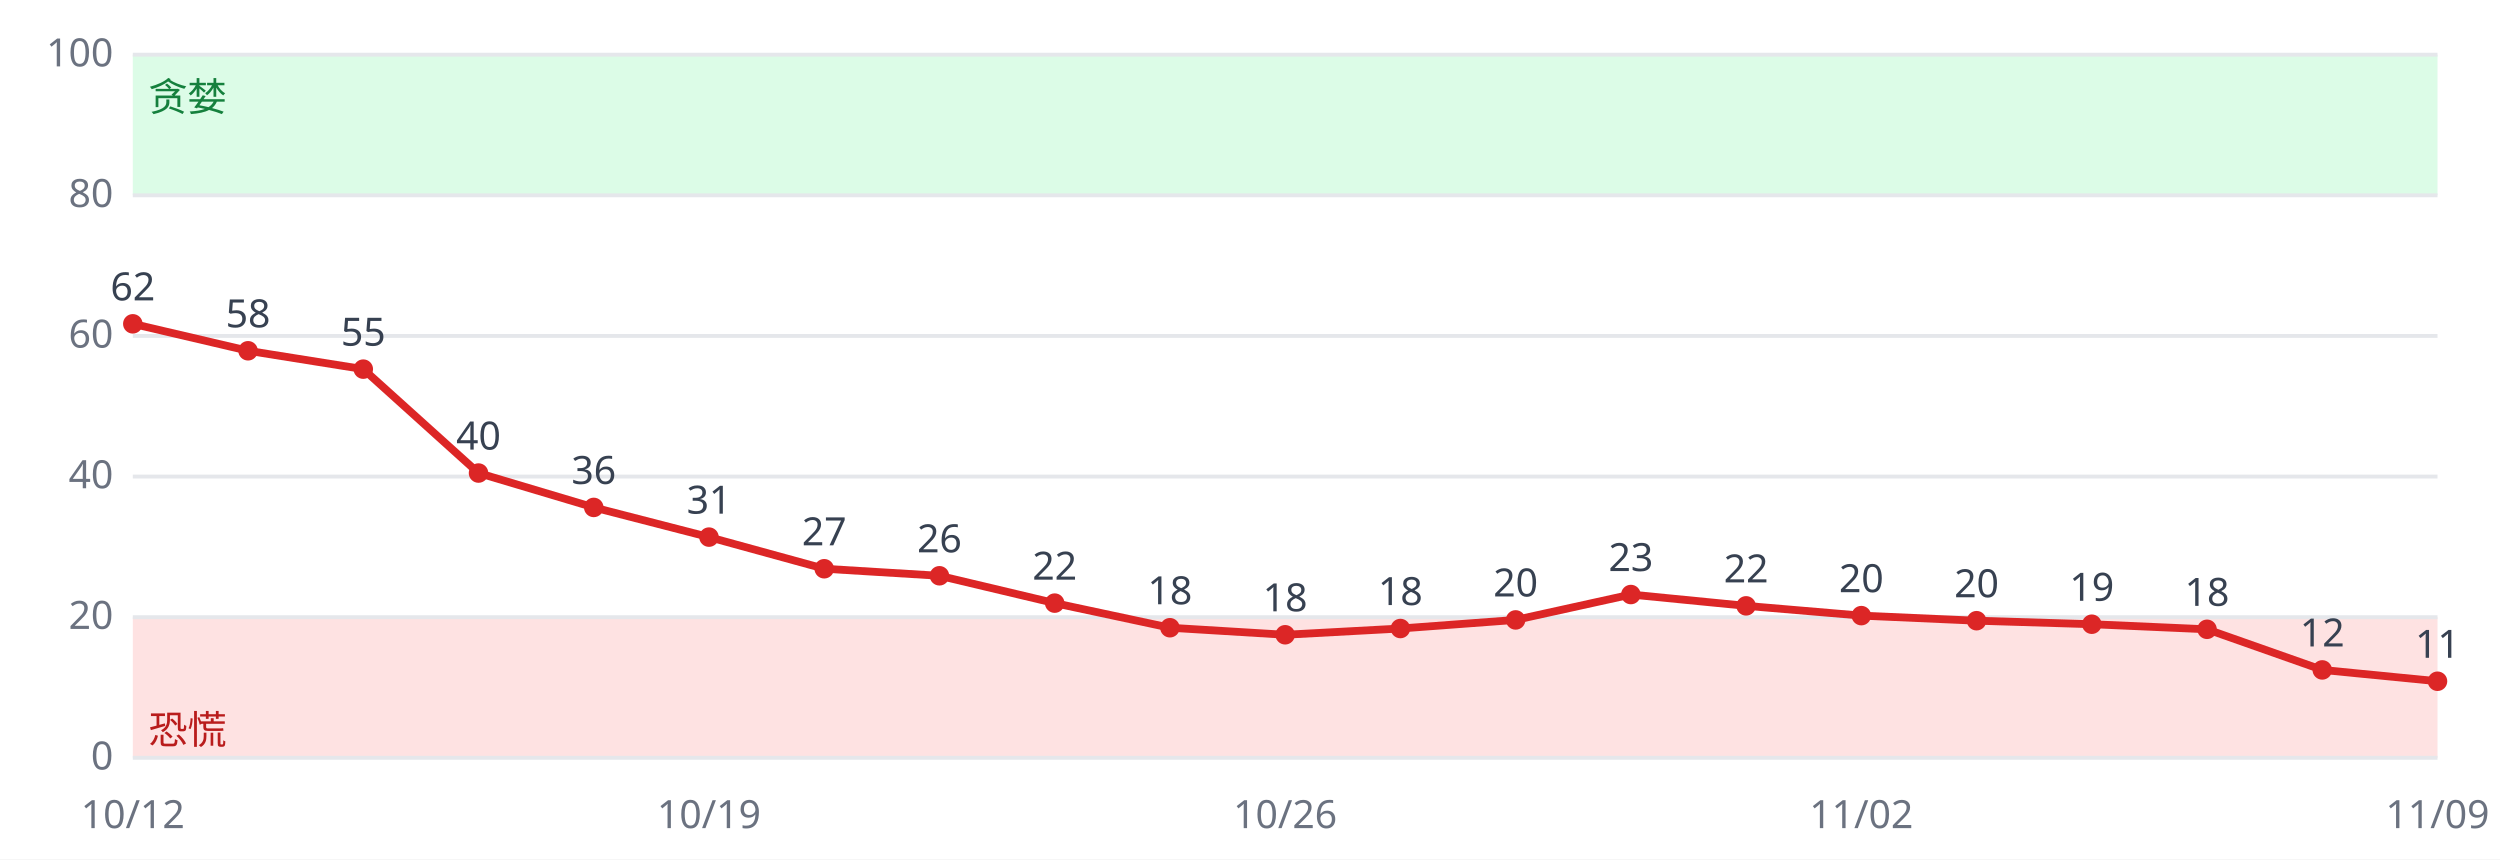
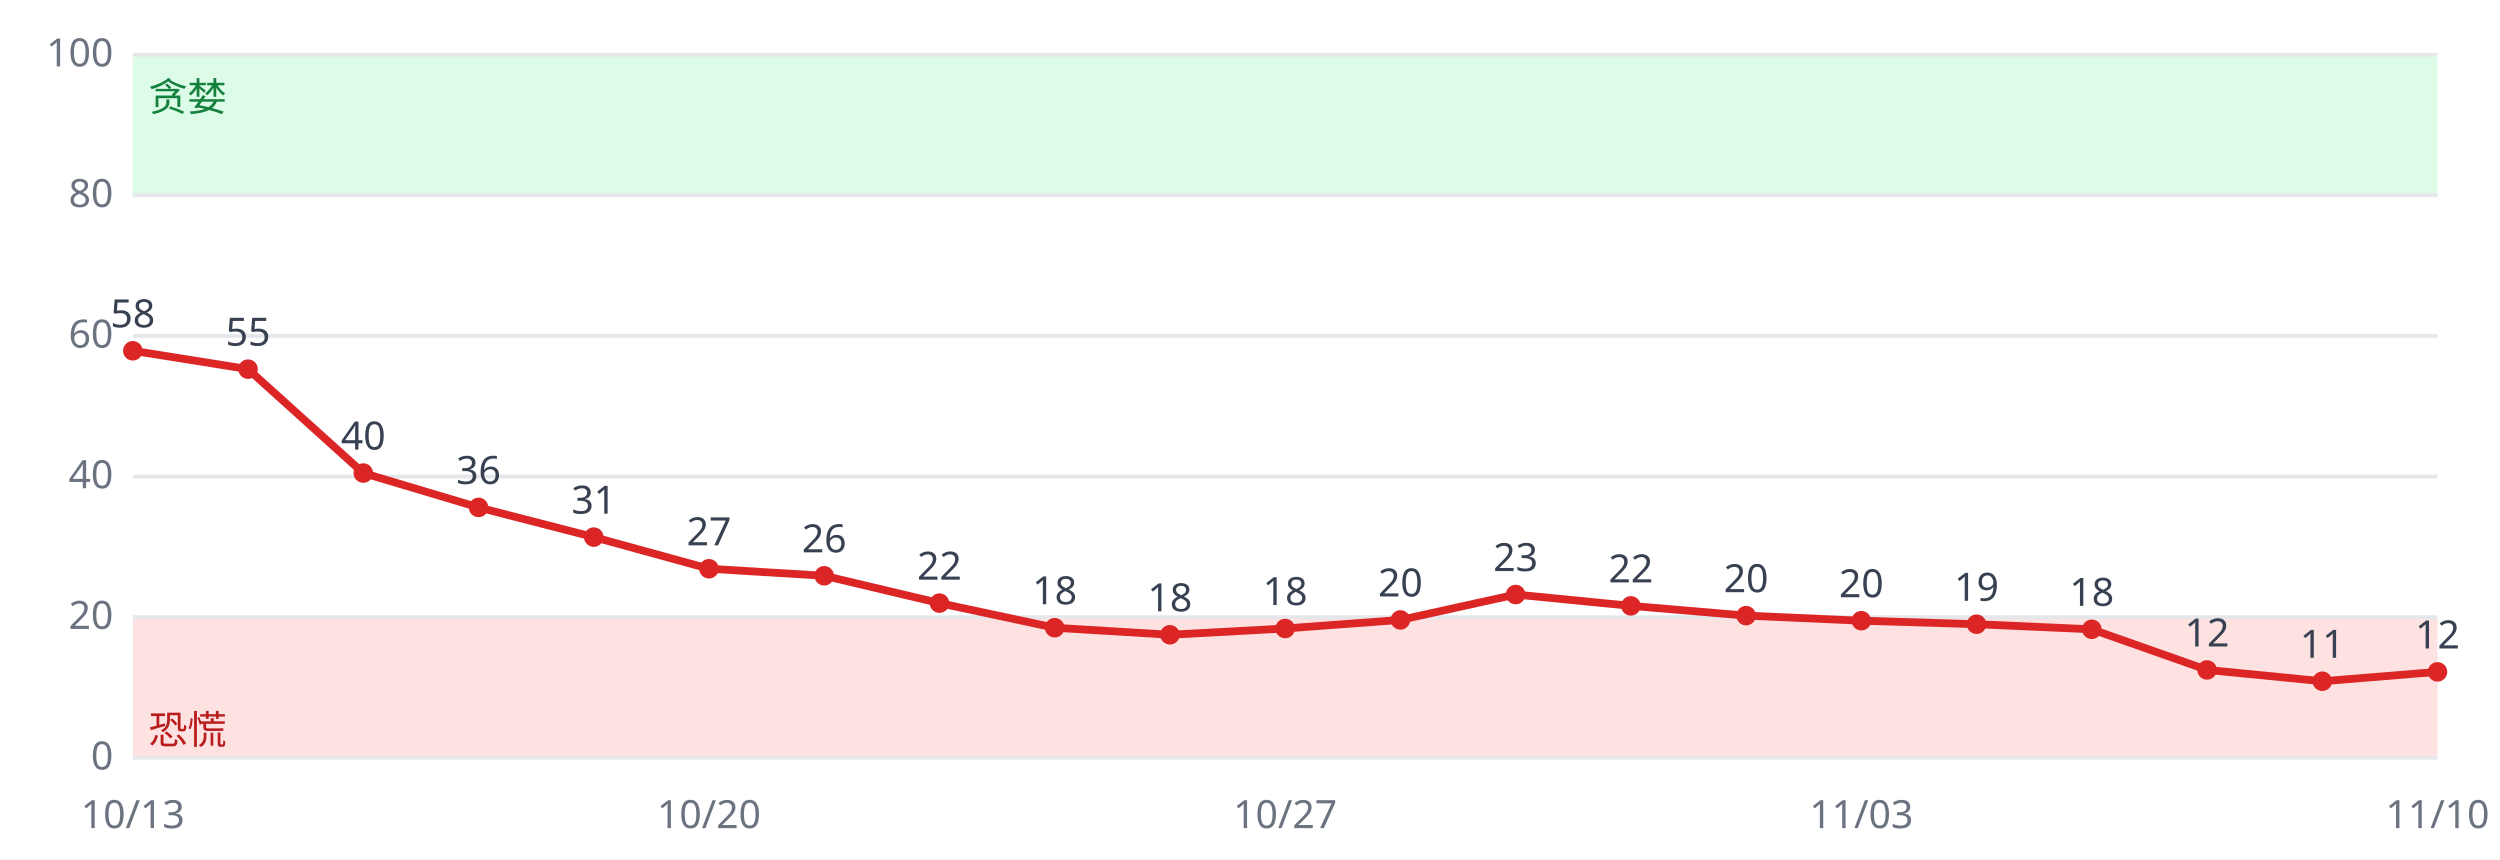
<svg xmlns="http://www.w3.org/2000/svg" viewBox="0 0 640 220" font-family="sans-serif" font-size="10">
  <rect width="640" height="220" fill="#ffffff" />
  <rect x="34" y="158.0" width="590" height="36.0" fill="#fee2e2" />
  <rect x="34" y="14.0" width="590" height="36.0" fill="#dcfce7" />
  <line x1="34" x2="624" y1="194.0" y2="194.0" stroke="#e5e7eb" />
  <text x="29" y="197.0" text-anchor="end" fill="#6b7280">0</text>
  <line x1="34" x2="624" y1="158.0" y2="158.0" stroke="#e5e7eb" />
  <text x="29" y="161.0" text-anchor="end" fill="#6b7280">20</text>
  <line x1="34" x2="624" y1="122.0" y2="122.0" stroke="#e5e7eb" />
  <text x="29" y="125.0" text-anchor="end" fill="#6b7280">40</text>
  <line x1="34" x2="624" y1="86.0" y2="86.0" stroke="#e5e7eb" />
  <text x="29" y="89.0" text-anchor="end" fill="#6b7280">60</text>
  <line x1="34" x2="624" y1="50.0" y2="50.0" stroke="#e5e7eb" />
  <text x="29" y="53.0" text-anchor="end" fill="#6b7280">80</text>
  <line x1="34" x2="624" y1="14.0" y2="14.0" stroke="#e5e7eb" />
  <text x="29" y="17.0" text-anchor="end" fill="#6b7280">100</text>
  <text x="38" y="190.4" fill="#b91c1c">恐慌</text>
  <text x="38" y="28.4" fill="#15803d">贪婪</text>
-   <polyline fill="none" stroke="#dc2626" stroke-width="2" points="34.0,82.9 63.5,89.8 93.0,94.5 122.5,121.1 152.0,129.9 181.5,137.5 211.0,145.6 240.5,147.4 270.0,154.4 299.5,160.7 329.0,162.5 358.5,160.9 388.0,158.7 417.5,152.2 447.0,155.1 476.5,157.6 506.0,158.9 535.5,159.8 565.0,161.1 594.5,171.5 624.0,174.4" />
-   <circle cx="34.0" cy="82.9" r="2.5" fill="#dc2626" />
-   <text x="34.0" y="76.9" text-anchor="middle" fill="#374151">62</text>
-   <text x="34.0" y="212" text-anchor="middle" fill="#6b7280">10/12</text>
-   <circle cx="63.5" cy="89.8" r="2.5" fill="#dc2626" />
-   <text x="63.5" y="83.8" text-anchor="middle" fill="#374151">58</text>
-   <circle cx="93.0" cy="94.5" r="2.5" fill="#dc2626" />
-   <text x="93.0" y="88.5" text-anchor="middle" fill="#374151">55</text>
-   <circle cx="122.5" cy="121.1" r="2.5" fill="#dc2626" />
-   <text x="122.5" y="115.1" text-anchor="middle" fill="#374151">40</text>
-   <circle cx="152.0" cy="129.9" r="2.5" fill="#dc2626" />
-   <text x="152.0" y="123.9" text-anchor="middle" fill="#374151">36</text>
-   <circle cx="181.5" cy="137.5" r="2.5" fill="#dc2626" />
-   <text x="181.5" y="131.5" text-anchor="middle" fill="#374151">31</text>
-   <text x="181.5" y="212" text-anchor="middle" fill="#6b7280">10/19</text>
-   <circle cx="211.0" cy="145.6" r="2.5" fill="#dc2626" />
-   <text x="211.0" y="139.6" text-anchor="middle" fill="#374151">27</text>
-   <circle cx="240.5" cy="147.4" r="2.5" fill="#dc2626" />
-   <text x="240.5" y="141.4" text-anchor="middle" fill="#374151">26</text>
-   <circle cx="270.0" cy="154.4" r="2.5" fill="#dc2626" />
-   <text x="270.0" y="148.4" text-anchor="middle" fill="#374151">22</text>
-   <circle cx="299.5" cy="160.7" r="2.5" fill="#dc2626" />
-   <text x="299.5" y="154.7" text-anchor="middle" fill="#374151">18</text>
-   <circle cx="329.0" cy="162.5" r="2.5" fill="#dc2626" />
-   <text x="329.0" y="156.5" text-anchor="middle" fill="#374151">18</text>
-   <text x="329.0" y="212" text-anchor="middle" fill="#6b7280">10/26</text>
-   <circle cx="358.5" cy="160.9" r="2.5" fill="#dc2626" />
-   <text x="358.5" y="154.9" text-anchor="middle" fill="#374151">18</text>
-   <circle cx="388.0" cy="158.7" r="2.5" fill="#dc2626" />
-   <text x="388.0" y="152.7" text-anchor="middle" fill="#374151">20</text>
-   <circle cx="417.5" cy="152.2" r="2.5" fill="#dc2626" />
-   <text x="417.5" y="146.2" text-anchor="middle" fill="#374151">23</text>
-   <circle cx="447.0" cy="155.1" r="2.5" fill="#dc2626" />
-   <text x="447.0" y="149.1" text-anchor="middle" fill="#374151">22</text>
-   <circle cx="476.5" cy="157.6" r="2.5" fill="#dc2626" />
-   <text x="476.5" y="151.6" text-anchor="middle" fill="#374151">20</text>
-   <text x="476.5" y="212" text-anchor="middle" fill="#6b7280">11/02</text>
-   <circle cx="506.0" cy="158.9" r="2.5" fill="#dc2626" />
-   <text x="506.0" y="152.9" text-anchor="middle" fill="#374151">20</text>
-   <circle cx="535.5" cy="159.8" r="2.5" fill="#dc2626" />
-   <text x="535.5" y="153.8" text-anchor="middle" fill="#374151">19</text>
-   <circle cx="565.0" cy="161.1" r="2.5" fill="#dc2626" />
-   <text x="565.0" y="155.1" text-anchor="middle" fill="#374151">18</text>
-   <circle cx="594.5" cy="171.5" r="2.5" fill="#dc2626" />
-   <text x="594.5" y="165.5" text-anchor="middle" fill="#374151">12</text>
-   <circle cx="624.0" cy="174.4" r="2.5" fill="#dc2626" />
-   <text x="624.0" y="168.4" text-anchor="middle" fill="#374151">11</text>
-   <text x="624.0" y="212" text-anchor="middle" fill="#6b7280">11/09</text>
+   <polyline fill="none" stroke="#dc2626" stroke-width="2" points="34.0,89.8 63.5,94.5 93.0,121.1 122.5,129.9 152.0,137.5 181.5,145.6 211.0,147.4 240.5,154.4 270.0,160.7 299.5,162.5 329.0,160.9 358.5,158.7 388.0,152.2 417.5,155.1 447.0,157.6 476.5,158.9 506.0,159.8 535.5,161.1 565.0,171.5 594.5,174.4 624.0,172.0" />
+   <circle cx="34.0" cy="89.8" r="2.5" fill="#dc2626" />
+   <text x="34.0" y="83.8" text-anchor="middle" fill="#374151">58</text>
+   <text x="34.0" y="212" text-anchor="middle" fill="#6b7280">10/13</text>
+   <circle cx="63.5" cy="94.5" r="2.5" fill="#dc2626" />
+   <text x="63.5" y="88.5" text-anchor="middle" fill="#374151">55</text>
+   <circle cx="93.0" cy="121.1" r="2.5" fill="#dc2626" />
+   <text x="93.0" y="115.1" text-anchor="middle" fill="#374151">40</text>
+   <circle cx="122.5" cy="129.9" r="2.5" fill="#dc2626" />
+   <text x="122.5" y="123.9" text-anchor="middle" fill="#374151">36</text>
+   <circle cx="152.0" cy="137.5" r="2.5" fill="#dc2626" />
+   <text x="152.0" y="131.5" text-anchor="middle" fill="#374151">31</text>
+   <circle cx="181.5" cy="145.6" r="2.5" fill="#dc2626" />
+   <text x="181.5" y="139.6" text-anchor="middle" fill="#374151">27</text>
+   <text x="181.5" y="212" text-anchor="middle" fill="#6b7280">10/20</text>
+   <circle cx="211.0" cy="147.4" r="2.5" fill="#dc2626" />
+   <text x="211.0" y="141.4" text-anchor="middle" fill="#374151">26</text>
+   <circle cx="240.5" cy="154.4" r="2.5" fill="#dc2626" />
+   <text x="240.5" y="148.4" text-anchor="middle" fill="#374151">22</text>
+   <circle cx="270.0" cy="160.7" r="2.5" fill="#dc2626" />
+   <text x="270.0" y="154.7" text-anchor="middle" fill="#374151">18</text>
+   <circle cx="299.5" cy="162.5" r="2.5" fill="#dc2626" />
+   <text x="299.5" y="156.5" text-anchor="middle" fill="#374151">18</text>
+   <circle cx="329.0" cy="160.9" r="2.5" fill="#dc2626" />
+   <text x="329.0" y="154.9" text-anchor="middle" fill="#374151">18</text>
+   <text x="329.0" y="212" text-anchor="middle" fill="#6b7280">10/27</text>
+   <circle cx="358.5" cy="158.7" r="2.5" fill="#dc2626" />
+   <text x="358.5" y="152.7" text-anchor="middle" fill="#374151">20</text>
+   <circle cx="388.0" cy="152.2" r="2.5" fill="#dc2626" />
+   <text x="388.0" y="146.2" text-anchor="middle" fill="#374151">23</text>
+   <circle cx="417.5" cy="155.1" r="2.5" fill="#dc2626" />
+   <text x="417.5" y="149.1" text-anchor="middle" fill="#374151">22</text>
+   <circle cx="447.0" cy="157.6" r="2.5" fill="#dc2626" />
+   <text x="447.0" y="151.6" text-anchor="middle" fill="#374151">20</text>
+   <circle cx="476.5" cy="158.9" r="2.5" fill="#dc2626" />
+   <text x="476.5" y="152.9" text-anchor="middle" fill="#374151">20</text>
+   <text x="476.5" y="212" text-anchor="middle" fill="#6b7280">11/03</text>
+   <circle cx="506.0" cy="159.8" r="2.5" fill="#dc2626" />
+   <text x="506.0" y="153.8" text-anchor="middle" fill="#374151">19</text>
+   <circle cx="535.5" cy="161.1" r="2.5" fill="#dc2626" />
+   <text x="535.5" y="155.1" text-anchor="middle" fill="#374151">18</text>
+   <circle cx="565.0" cy="171.5" r="2.5" fill="#dc2626" />
+   <text x="565.0" y="165.5" text-anchor="middle" fill="#374151">12</text>
+   <circle cx="594.5" cy="174.4" r="2.5" fill="#dc2626" />
+   <text x="594.5" y="168.4" text-anchor="middle" fill="#374151">11</text>
+   <circle cx="624.0" cy="172.0" r="2.5" fill="#dc2626" />
+   <text x="624.0" y="166.0" text-anchor="middle" fill="#374151">12</text>
+   <text x="624.0" y="212" text-anchor="middle" fill="#6b7280">11/10</text>
</svg>
